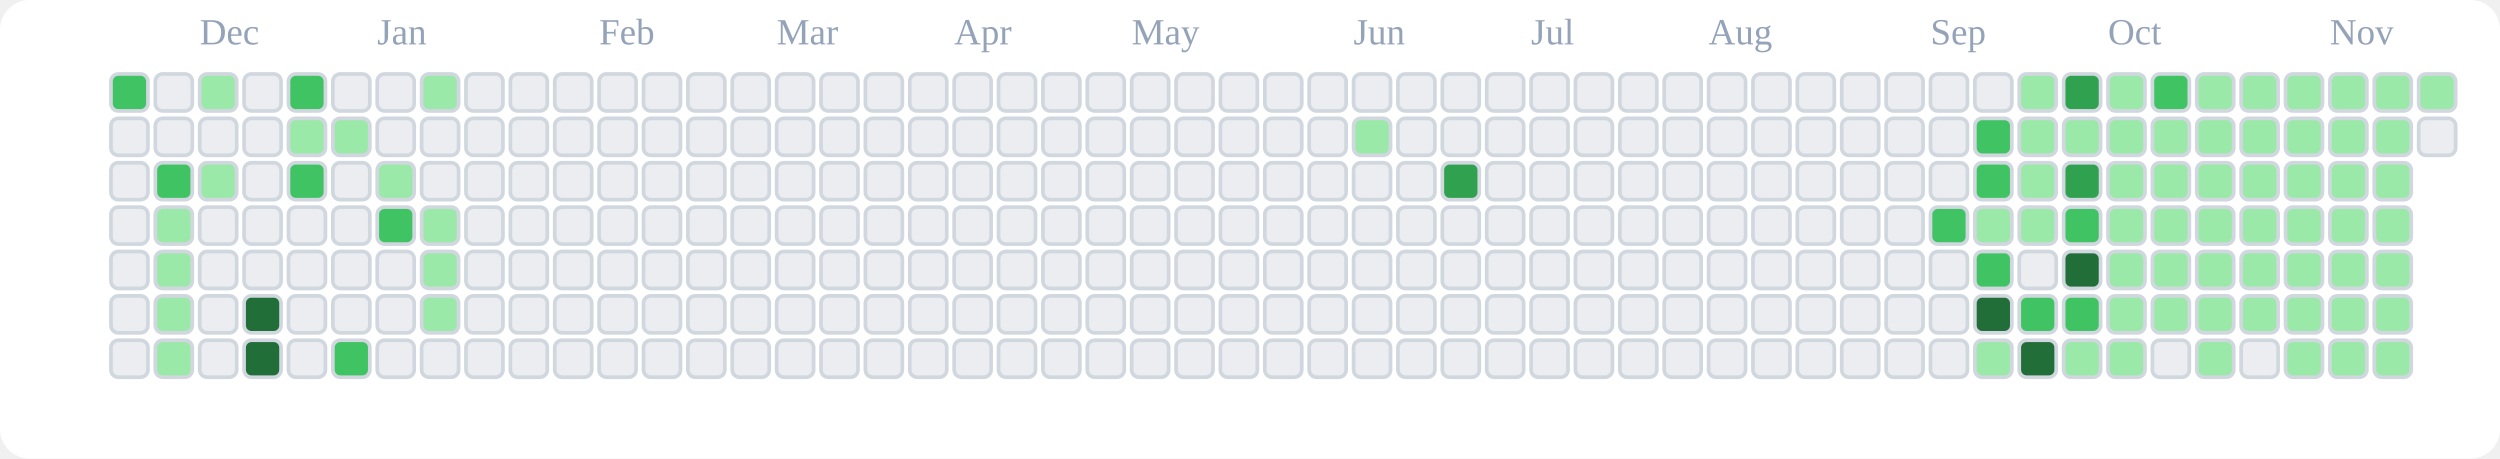
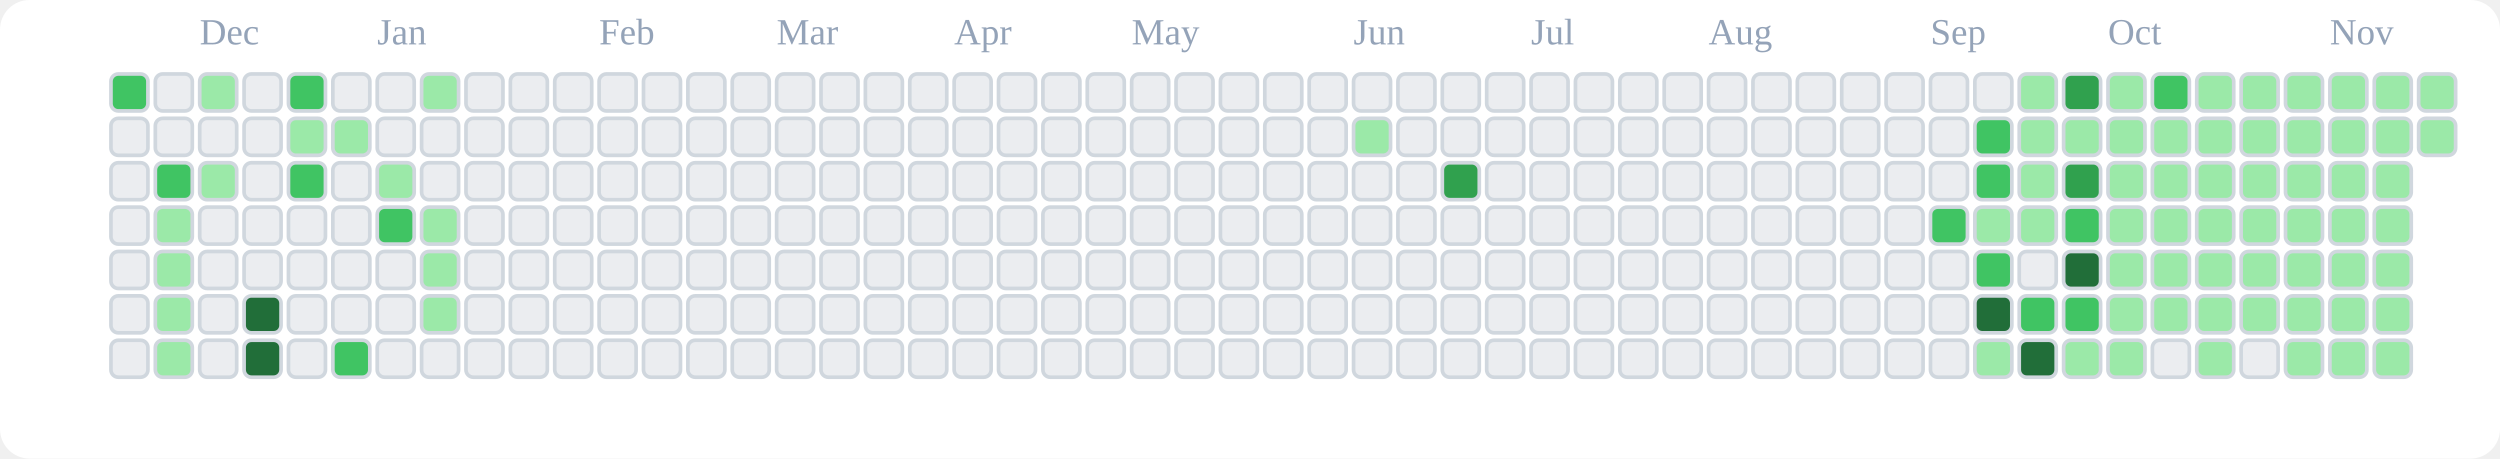
<svg xmlns="http://www.w3.org/2000/svg" viewBox="0 0 676 124" role="img" aria-label="tranhohoangvu Contributions (Light)">
  <rect x="0" y="0" width="676" height="124" fill="#ffffff" rx="8" ry="8" />
  <text x="54" y="12" font-size="10" fill="#94a3b8">Dec</text>
  <text x="102" y="12" font-size="10" fill="#94a3b8">Jan</text>
  <text x="162" y="12" font-size="10" fill="#94a3b8">Feb</text>
  <text x="210" y="12" font-size="10" fill="#94a3b8">Mar</text>
  <text x="258" y="12" font-size="10" fill="#94a3b8">Apr</text>
  <text x="306" y="12" font-size="10" fill="#94a3b8">May</text>
  <text x="366" y="12" font-size="10" fill="#94a3b8">Jun</text>
  <text x="414" y="12" font-size="10" fill="#94a3b8">Jul</text>
  <text x="462" y="12" font-size="10" fill="#94a3b8">Aug</text>
  <text x="522" y="12" font-size="10" fill="#94a3b8">Sep</text>
  <text x="570" y="12" font-size="10" fill="#94a3b8">Oct</text>
  <text x="630" y="12" font-size="10" fill="#94a3b8">Nov</text>
  <rect x="30" y="20" width="10" height="10" rx="2" ry="2" fill="#40c463" stroke="#d0d7de" stroke-width="1" />
  <rect x="30" y="32" width="10" height="10" rx="2" ry="2" fill="#ebedf0" stroke="#d0d7de" stroke-width="1" />
  <rect x="30" y="44" width="10" height="10" rx="2" ry="2" fill="#ebedf0" stroke="#d0d7de" stroke-width="1" />
  <rect x="30" y="56" width="10" height="10" rx="2" ry="2" fill="#ebedf0" stroke="#d0d7de" stroke-width="1" />
  <rect x="30" y="68" width="10" height="10" rx="2" ry="2" fill="#ebedf0" stroke="#d0d7de" stroke-width="1" />
  <rect x="30" y="80" width="10" height="10" rx="2" ry="2" fill="#ebedf0" stroke="#d0d7de" stroke-width="1" />
  <rect x="30" y="92" width="10" height="10" rx="2" ry="2" fill="#ebedf0" stroke="#d0d7de" stroke-width="1" />
  <rect x="42" y="20" width="10" height="10" rx="2" ry="2" fill="#ebedf0" stroke="#d0d7de" stroke-width="1" />
  <rect x="42" y="32" width="10" height="10" rx="2" ry="2" fill="#ebedf0" stroke="#d0d7de" stroke-width="1" />
  <rect x="42" y="44" width="10" height="10" rx="2" ry="2" fill="#40c463" stroke="#d0d7de" stroke-width="1" />
  <rect x="42" y="56" width="10" height="10" rx="2" ry="2" fill="#9be9a8" stroke="#d0d7de" stroke-width="1" />
  <rect x="42" y="68" width="10" height="10" rx="2" ry="2" fill="#9be9a8" stroke="#d0d7de" stroke-width="1" />
  <rect x="42" y="80" width="10" height="10" rx="2" ry="2" fill="#9be9a8" stroke="#d0d7de" stroke-width="1" />
  <rect x="42" y="92" width="10" height="10" rx="2" ry="2" fill="#9be9a8" stroke="#d0d7de" stroke-width="1" />
  <rect x="54" y="20" width="10" height="10" rx="2" ry="2" fill="#9be9a8" stroke="#d0d7de" stroke-width="1" />
  <rect x="54" y="32" width="10" height="10" rx="2" ry="2" fill="#ebedf0" stroke="#d0d7de" stroke-width="1" />
  <rect x="54" y="44" width="10" height="10" rx="2" ry="2" fill="#9be9a8" stroke="#d0d7de" stroke-width="1" />
  <rect x="54" y="56" width="10" height="10" rx="2" ry="2" fill="#ebedf0" stroke="#d0d7de" stroke-width="1" />
  <rect x="54" y="68" width="10" height="10" rx="2" ry="2" fill="#ebedf0" stroke="#d0d7de" stroke-width="1" />
  <rect x="54" y="80" width="10" height="10" rx="2" ry="2" fill="#ebedf0" stroke="#d0d7de" stroke-width="1" />
  <rect x="54" y="92" width="10" height="10" rx="2" ry="2" fill="#ebedf0" stroke="#d0d7de" stroke-width="1" />
  <rect x="66" y="20" width="10" height="10" rx="2" ry="2" fill="#ebedf0" stroke="#d0d7de" stroke-width="1" />
  <rect x="66" y="32" width="10" height="10" rx="2" ry="2" fill="#ebedf0" stroke="#d0d7de" stroke-width="1" />
  <rect x="66" y="44" width="10" height="10" rx="2" ry="2" fill="#ebedf0" stroke="#d0d7de" stroke-width="1" />
  <rect x="66" y="56" width="10" height="10" rx="2" ry="2" fill="#ebedf0" stroke="#d0d7de" stroke-width="1" />
  <rect x="66" y="68" width="10" height="10" rx="2" ry="2" fill="#ebedf0" stroke="#d0d7de" stroke-width="1" />
  <rect x="66" y="80" width="10" height="10" rx="2" ry="2" fill="#216e39" stroke="#d0d7de" stroke-width="1" />
  <rect x="66" y="92" width="10" height="10" rx="2" ry="2" fill="#216e39" stroke="#d0d7de" stroke-width="1" />
  <rect x="78" y="20" width="10" height="10" rx="2" ry="2" fill="#40c463" stroke="#d0d7de" stroke-width="1" />
  <rect x="78" y="32" width="10" height="10" rx="2" ry="2" fill="#9be9a8" stroke="#d0d7de" stroke-width="1" />
  <rect x="78" y="44" width="10" height="10" rx="2" ry="2" fill="#40c463" stroke="#d0d7de" stroke-width="1" />
  <rect x="78" y="56" width="10" height="10" rx="2" ry="2" fill="#ebedf0" stroke="#d0d7de" stroke-width="1" />
  <rect x="78" y="68" width="10" height="10" rx="2" ry="2" fill="#ebedf0" stroke="#d0d7de" stroke-width="1" />
  <rect x="78" y="80" width="10" height="10" rx="2" ry="2" fill="#ebedf0" stroke="#d0d7de" stroke-width="1" />
  <rect x="78" y="92" width="10" height="10" rx="2" ry="2" fill="#ebedf0" stroke="#d0d7de" stroke-width="1" />
  <rect x="90" y="20" width="10" height="10" rx="2" ry="2" fill="#ebedf0" stroke="#d0d7de" stroke-width="1" />
  <rect x="90" y="32" width="10" height="10" rx="2" ry="2" fill="#9be9a8" stroke="#d0d7de" stroke-width="1" />
  <rect x="90" y="44" width="10" height="10" rx="2" ry="2" fill="#ebedf0" stroke="#d0d7de" stroke-width="1" />
  <rect x="90" y="56" width="10" height="10" rx="2" ry="2" fill="#ebedf0" stroke="#d0d7de" stroke-width="1" />
  <rect x="90" y="68" width="10" height="10" rx="2" ry="2" fill="#ebedf0" stroke="#d0d7de" stroke-width="1" />
  <rect x="90" y="80" width="10" height="10" rx="2" ry="2" fill="#ebedf0" stroke="#d0d7de" stroke-width="1" />
  <rect x="90" y="92" width="10" height="10" rx="2" ry="2" fill="#40c463" stroke="#d0d7de" stroke-width="1" />
  <rect x="102" y="20" width="10" height="10" rx="2" ry="2" fill="#ebedf0" stroke="#d0d7de" stroke-width="1" />
  <rect x="102" y="32" width="10" height="10" rx="2" ry="2" fill="#ebedf0" stroke="#d0d7de" stroke-width="1" />
  <rect x="102" y="44" width="10" height="10" rx="2" ry="2" fill="#9be9a8" stroke="#d0d7de" stroke-width="1" />
  <rect x="102" y="56" width="10" height="10" rx="2" ry="2" fill="#40c463" stroke="#d0d7de" stroke-width="1" />
  <rect x="102" y="68" width="10" height="10" rx="2" ry="2" fill="#ebedf0" stroke="#d0d7de" stroke-width="1" />
  <rect x="102" y="80" width="10" height="10" rx="2" ry="2" fill="#ebedf0" stroke="#d0d7de" stroke-width="1" />
  <rect x="102" y="92" width="10" height="10" rx="2" ry="2" fill="#ebedf0" stroke="#d0d7de" stroke-width="1" />
  <rect x="114" y="20" width="10" height="10" rx="2" ry="2" fill="#9be9a8" stroke="#d0d7de" stroke-width="1" />
  <rect x="114" y="32" width="10" height="10" rx="2" ry="2" fill="#ebedf0" stroke="#d0d7de" stroke-width="1" />
  <rect x="114" y="44" width="10" height="10" rx="2" ry="2" fill="#ebedf0" stroke="#d0d7de" stroke-width="1" />
  <rect x="114" y="56" width="10" height="10" rx="2" ry="2" fill="#9be9a8" stroke="#d0d7de" stroke-width="1" />
  <rect x="114" y="68" width="10" height="10" rx="2" ry="2" fill="#9be9a8" stroke="#d0d7de" stroke-width="1" />
  <rect x="114" y="80" width="10" height="10" rx="2" ry="2" fill="#9be9a8" stroke="#d0d7de" stroke-width="1" />
  <rect x="114" y="92" width="10" height="10" rx="2" ry="2" fill="#ebedf0" stroke="#d0d7de" stroke-width="1" />
  <rect x="126" y="20" width="10" height="10" rx="2" ry="2" fill="#ebedf0" stroke="#d0d7de" stroke-width="1" />
  <rect x="126" y="32" width="10" height="10" rx="2" ry="2" fill="#ebedf0" stroke="#d0d7de" stroke-width="1" />
  <rect x="126" y="44" width="10" height="10" rx="2" ry="2" fill="#ebedf0" stroke="#d0d7de" stroke-width="1" />
  <rect x="126" y="56" width="10" height="10" rx="2" ry="2" fill="#ebedf0" stroke="#d0d7de" stroke-width="1" />
  <rect x="126" y="68" width="10" height="10" rx="2" ry="2" fill="#ebedf0" stroke="#d0d7de" stroke-width="1" />
  <rect x="126" y="80" width="10" height="10" rx="2" ry="2" fill="#ebedf0" stroke="#d0d7de" stroke-width="1" />
  <rect x="126" y="92" width="10" height="10" rx="2" ry="2" fill="#ebedf0" stroke="#d0d7de" stroke-width="1" />
  <rect x="138" y="20" width="10" height="10" rx="2" ry="2" fill="#ebedf0" stroke="#d0d7de" stroke-width="1" />
  <rect x="138" y="32" width="10" height="10" rx="2" ry="2" fill="#ebedf0" stroke="#d0d7de" stroke-width="1" />
  <rect x="138" y="44" width="10" height="10" rx="2" ry="2" fill="#ebedf0" stroke="#d0d7de" stroke-width="1" />
  <rect x="138" y="56" width="10" height="10" rx="2" ry="2" fill="#ebedf0" stroke="#d0d7de" stroke-width="1" />
  <rect x="138" y="68" width="10" height="10" rx="2" ry="2" fill="#ebedf0" stroke="#d0d7de" stroke-width="1" />
  <rect x="138" y="80" width="10" height="10" rx="2" ry="2" fill="#ebedf0" stroke="#d0d7de" stroke-width="1" />
  <rect x="138" y="92" width="10" height="10" rx="2" ry="2" fill="#ebedf0" stroke="#d0d7de" stroke-width="1" />
  <rect x="150" y="20" width="10" height="10" rx="2" ry="2" fill="#ebedf0" stroke="#d0d7de" stroke-width="1" />
  <rect x="150" y="32" width="10" height="10" rx="2" ry="2" fill="#ebedf0" stroke="#d0d7de" stroke-width="1" />
  <rect x="150" y="44" width="10" height="10" rx="2" ry="2" fill="#ebedf0" stroke="#d0d7de" stroke-width="1" />
  <rect x="150" y="56" width="10" height="10" rx="2" ry="2" fill="#ebedf0" stroke="#d0d7de" stroke-width="1" />
  <rect x="150" y="68" width="10" height="10" rx="2" ry="2" fill="#ebedf0" stroke="#d0d7de" stroke-width="1" />
  <rect x="150" y="80" width="10" height="10" rx="2" ry="2" fill="#ebedf0" stroke="#d0d7de" stroke-width="1" />
  <rect x="150" y="92" width="10" height="10" rx="2" ry="2" fill="#ebedf0" stroke="#d0d7de" stroke-width="1" />
  <rect x="162" y="20" width="10" height="10" rx="2" ry="2" fill="#ebedf0" stroke="#d0d7de" stroke-width="1" />
  <rect x="162" y="32" width="10" height="10" rx="2" ry="2" fill="#ebedf0" stroke="#d0d7de" stroke-width="1" />
  <rect x="162" y="44" width="10" height="10" rx="2" ry="2" fill="#ebedf0" stroke="#d0d7de" stroke-width="1" />
  <rect x="162" y="56" width="10" height="10" rx="2" ry="2" fill="#ebedf0" stroke="#d0d7de" stroke-width="1" />
  <rect x="162" y="68" width="10" height="10" rx="2" ry="2" fill="#ebedf0" stroke="#d0d7de" stroke-width="1" />
  <rect x="162" y="80" width="10" height="10" rx="2" ry="2" fill="#ebedf0" stroke="#d0d7de" stroke-width="1" />
  <rect x="162" y="92" width="10" height="10" rx="2" ry="2" fill="#ebedf0" stroke="#d0d7de" stroke-width="1" />
  <rect x="174" y="20" width="10" height="10" rx="2" ry="2" fill="#ebedf0" stroke="#d0d7de" stroke-width="1" />
  <rect x="174" y="32" width="10" height="10" rx="2" ry="2" fill="#ebedf0" stroke="#d0d7de" stroke-width="1" />
  <rect x="174" y="44" width="10" height="10" rx="2" ry="2" fill="#ebedf0" stroke="#d0d7de" stroke-width="1" />
  <rect x="174" y="56" width="10" height="10" rx="2" ry="2" fill="#ebedf0" stroke="#d0d7de" stroke-width="1" />
  <rect x="174" y="68" width="10" height="10" rx="2" ry="2" fill="#ebedf0" stroke="#d0d7de" stroke-width="1" />
  <rect x="174" y="80" width="10" height="10" rx="2" ry="2" fill="#ebedf0" stroke="#d0d7de" stroke-width="1" />
  <rect x="174" y="92" width="10" height="10" rx="2" ry="2" fill="#ebedf0" stroke="#d0d7de" stroke-width="1" />
  <rect x="186" y="20" width="10" height="10" rx="2" ry="2" fill="#ebedf0" stroke="#d0d7de" stroke-width="1" />
  <rect x="186" y="32" width="10" height="10" rx="2" ry="2" fill="#ebedf0" stroke="#d0d7de" stroke-width="1" />
  <rect x="186" y="44" width="10" height="10" rx="2" ry="2" fill="#ebedf0" stroke="#d0d7de" stroke-width="1" />
  <rect x="186" y="56" width="10" height="10" rx="2" ry="2" fill="#ebedf0" stroke="#d0d7de" stroke-width="1" />
  <rect x="186" y="68" width="10" height="10" rx="2" ry="2" fill="#ebedf0" stroke="#d0d7de" stroke-width="1" />
  <rect x="186" y="80" width="10" height="10" rx="2" ry="2" fill="#ebedf0" stroke="#d0d7de" stroke-width="1" />
  <rect x="186" y="92" width="10" height="10" rx="2" ry="2" fill="#ebedf0" stroke="#d0d7de" stroke-width="1" />
  <rect x="198" y="20" width="10" height="10" rx="2" ry="2" fill="#ebedf0" stroke="#d0d7de" stroke-width="1" />
  <rect x="198" y="32" width="10" height="10" rx="2" ry="2" fill="#ebedf0" stroke="#d0d7de" stroke-width="1" />
  <rect x="198" y="44" width="10" height="10" rx="2" ry="2" fill="#ebedf0" stroke="#d0d7de" stroke-width="1" />
  <rect x="198" y="56" width="10" height="10" rx="2" ry="2" fill="#ebedf0" stroke="#d0d7de" stroke-width="1" />
  <rect x="198" y="68" width="10" height="10" rx="2" ry="2" fill="#ebedf0" stroke="#d0d7de" stroke-width="1" />
  <rect x="198" y="80" width="10" height="10" rx="2" ry="2" fill="#ebedf0" stroke="#d0d7de" stroke-width="1" />
  <rect x="198" y="92" width="10" height="10" rx="2" ry="2" fill="#ebedf0" stroke="#d0d7de" stroke-width="1" />
  <rect x="210" y="20" width="10" height="10" rx="2" ry="2" fill="#ebedf0" stroke="#d0d7de" stroke-width="1" />
  <rect x="210" y="32" width="10" height="10" rx="2" ry="2" fill="#ebedf0" stroke="#d0d7de" stroke-width="1" />
  <rect x="210" y="44" width="10" height="10" rx="2" ry="2" fill="#ebedf0" stroke="#d0d7de" stroke-width="1" />
  <rect x="210" y="56" width="10" height="10" rx="2" ry="2" fill="#ebedf0" stroke="#d0d7de" stroke-width="1" />
  <rect x="210" y="68" width="10" height="10" rx="2" ry="2" fill="#ebedf0" stroke="#d0d7de" stroke-width="1" />
  <rect x="210" y="80" width="10" height="10" rx="2" ry="2" fill="#ebedf0" stroke="#d0d7de" stroke-width="1" />
  <rect x="210" y="92" width="10" height="10" rx="2" ry="2" fill="#ebedf0" stroke="#d0d7de" stroke-width="1" />
  <rect x="222" y="20" width="10" height="10" rx="2" ry="2" fill="#ebedf0" stroke="#d0d7de" stroke-width="1" />
  <rect x="222" y="32" width="10" height="10" rx="2" ry="2" fill="#ebedf0" stroke="#d0d7de" stroke-width="1" />
  <rect x="222" y="44" width="10" height="10" rx="2" ry="2" fill="#ebedf0" stroke="#d0d7de" stroke-width="1" />
  <rect x="222" y="56" width="10" height="10" rx="2" ry="2" fill="#ebedf0" stroke="#d0d7de" stroke-width="1" />
  <rect x="222" y="68" width="10" height="10" rx="2" ry="2" fill="#ebedf0" stroke="#d0d7de" stroke-width="1" />
  <rect x="222" y="80" width="10" height="10" rx="2" ry="2" fill="#ebedf0" stroke="#d0d7de" stroke-width="1" />
  <rect x="222" y="92" width="10" height="10" rx="2" ry="2" fill="#ebedf0" stroke="#d0d7de" stroke-width="1" />
  <rect x="234" y="20" width="10" height="10" rx="2" ry="2" fill="#ebedf0" stroke="#d0d7de" stroke-width="1" />
  <rect x="234" y="32" width="10" height="10" rx="2" ry="2" fill="#ebedf0" stroke="#d0d7de" stroke-width="1" />
  <rect x="234" y="44" width="10" height="10" rx="2" ry="2" fill="#ebedf0" stroke="#d0d7de" stroke-width="1" />
  <rect x="234" y="56" width="10" height="10" rx="2" ry="2" fill="#ebedf0" stroke="#d0d7de" stroke-width="1" />
  <rect x="234" y="68" width="10" height="10" rx="2" ry="2" fill="#ebedf0" stroke="#d0d7de" stroke-width="1" />
  <rect x="234" y="80" width="10" height="10" rx="2" ry="2" fill="#ebedf0" stroke="#d0d7de" stroke-width="1" />
  <rect x="234" y="92" width="10" height="10" rx="2" ry="2" fill="#ebedf0" stroke="#d0d7de" stroke-width="1" />
  <rect x="246" y="20" width="10" height="10" rx="2" ry="2" fill="#ebedf0" stroke="#d0d7de" stroke-width="1" />
  <rect x="246" y="32" width="10" height="10" rx="2" ry="2" fill="#ebedf0" stroke="#d0d7de" stroke-width="1" />
  <rect x="246" y="44" width="10" height="10" rx="2" ry="2" fill="#ebedf0" stroke="#d0d7de" stroke-width="1" />
  <rect x="246" y="56" width="10" height="10" rx="2" ry="2" fill="#ebedf0" stroke="#d0d7de" stroke-width="1" />
  <rect x="246" y="68" width="10" height="10" rx="2" ry="2" fill="#ebedf0" stroke="#d0d7de" stroke-width="1" />
  <rect x="246" y="80" width="10" height="10" rx="2" ry="2" fill="#ebedf0" stroke="#d0d7de" stroke-width="1" />
  <rect x="246" y="92" width="10" height="10" rx="2" ry="2" fill="#ebedf0" stroke="#d0d7de" stroke-width="1" />
  <rect x="258" y="20" width="10" height="10" rx="2" ry="2" fill="#ebedf0" stroke="#d0d7de" stroke-width="1" />
  <rect x="258" y="32" width="10" height="10" rx="2" ry="2" fill="#ebedf0" stroke="#d0d7de" stroke-width="1" />
  <rect x="258" y="44" width="10" height="10" rx="2" ry="2" fill="#ebedf0" stroke="#d0d7de" stroke-width="1" />
  <rect x="258" y="56" width="10" height="10" rx="2" ry="2" fill="#ebedf0" stroke="#d0d7de" stroke-width="1" />
  <rect x="258" y="68" width="10" height="10" rx="2" ry="2" fill="#ebedf0" stroke="#d0d7de" stroke-width="1" />
  <rect x="258" y="80" width="10" height="10" rx="2" ry="2" fill="#ebedf0" stroke="#d0d7de" stroke-width="1" />
  <rect x="258" y="92" width="10" height="10" rx="2" ry="2" fill="#ebedf0" stroke="#d0d7de" stroke-width="1" />
  <rect x="270" y="20" width="10" height="10" rx="2" ry="2" fill="#ebedf0" stroke="#d0d7de" stroke-width="1" />
  <rect x="270" y="32" width="10" height="10" rx="2" ry="2" fill="#ebedf0" stroke="#d0d7de" stroke-width="1" />
  <rect x="270" y="44" width="10" height="10" rx="2" ry="2" fill="#ebedf0" stroke="#d0d7de" stroke-width="1" />
  <rect x="270" y="56" width="10" height="10" rx="2" ry="2" fill="#ebedf0" stroke="#d0d7de" stroke-width="1" />
  <rect x="270" y="68" width="10" height="10" rx="2" ry="2" fill="#ebedf0" stroke="#d0d7de" stroke-width="1" />
  <rect x="270" y="80" width="10" height="10" rx="2" ry="2" fill="#ebedf0" stroke="#d0d7de" stroke-width="1" />
  <rect x="270" y="92" width="10" height="10" rx="2" ry="2" fill="#ebedf0" stroke="#d0d7de" stroke-width="1" />
  <rect x="282" y="20" width="10" height="10" rx="2" ry="2" fill="#ebedf0" stroke="#d0d7de" stroke-width="1" />
  <rect x="282" y="32" width="10" height="10" rx="2" ry="2" fill="#ebedf0" stroke="#d0d7de" stroke-width="1" />
  <rect x="282" y="44" width="10" height="10" rx="2" ry="2" fill="#ebedf0" stroke="#d0d7de" stroke-width="1" />
  <rect x="282" y="56" width="10" height="10" rx="2" ry="2" fill="#ebedf0" stroke="#d0d7de" stroke-width="1" />
  <rect x="282" y="68" width="10" height="10" rx="2" ry="2" fill="#ebedf0" stroke="#d0d7de" stroke-width="1" />
  <rect x="282" y="80" width="10" height="10" rx="2" ry="2" fill="#ebedf0" stroke="#d0d7de" stroke-width="1" />
  <rect x="282" y="92" width="10" height="10" rx="2" ry="2" fill="#ebedf0" stroke="#d0d7de" stroke-width="1" />
  <rect x="294" y="20" width="10" height="10" rx="2" ry="2" fill="#ebedf0" stroke="#d0d7de" stroke-width="1" />
  <rect x="294" y="32" width="10" height="10" rx="2" ry="2" fill="#ebedf0" stroke="#d0d7de" stroke-width="1" />
  <rect x="294" y="44" width="10" height="10" rx="2" ry="2" fill="#ebedf0" stroke="#d0d7de" stroke-width="1" />
  <rect x="294" y="56" width="10" height="10" rx="2" ry="2" fill="#ebedf0" stroke="#d0d7de" stroke-width="1" />
  <rect x="294" y="68" width="10" height="10" rx="2" ry="2" fill="#ebedf0" stroke="#d0d7de" stroke-width="1" />
  <rect x="294" y="80" width="10" height="10" rx="2" ry="2" fill="#ebedf0" stroke="#d0d7de" stroke-width="1" />
  <rect x="294" y="92" width="10" height="10" rx="2" ry="2" fill="#ebedf0" stroke="#d0d7de" stroke-width="1" />
  <rect x="306" y="20" width="10" height="10" rx="2" ry="2" fill="#ebedf0" stroke="#d0d7de" stroke-width="1" />
  <rect x="306" y="32" width="10" height="10" rx="2" ry="2" fill="#ebedf0" stroke="#d0d7de" stroke-width="1" />
  <rect x="306" y="44" width="10" height="10" rx="2" ry="2" fill="#ebedf0" stroke="#d0d7de" stroke-width="1" />
  <rect x="306" y="56" width="10" height="10" rx="2" ry="2" fill="#ebedf0" stroke="#d0d7de" stroke-width="1" />
  <rect x="306" y="68" width="10" height="10" rx="2" ry="2" fill="#ebedf0" stroke="#d0d7de" stroke-width="1" />
  <rect x="306" y="80" width="10" height="10" rx="2" ry="2" fill="#ebedf0" stroke="#d0d7de" stroke-width="1" />
  <rect x="306" y="92" width="10" height="10" rx="2" ry="2" fill="#ebedf0" stroke="#d0d7de" stroke-width="1" />
  <rect x="318" y="20" width="10" height="10" rx="2" ry="2" fill="#ebedf0" stroke="#d0d7de" stroke-width="1" />
  <rect x="318" y="32" width="10" height="10" rx="2" ry="2" fill="#ebedf0" stroke="#d0d7de" stroke-width="1" />
  <rect x="318" y="44" width="10" height="10" rx="2" ry="2" fill="#ebedf0" stroke="#d0d7de" stroke-width="1" />
  <rect x="318" y="56" width="10" height="10" rx="2" ry="2" fill="#ebedf0" stroke="#d0d7de" stroke-width="1" />
  <rect x="318" y="68" width="10" height="10" rx="2" ry="2" fill="#ebedf0" stroke="#d0d7de" stroke-width="1" />
  <rect x="318" y="80" width="10" height="10" rx="2" ry="2" fill="#ebedf0" stroke="#d0d7de" stroke-width="1" />
  <rect x="318" y="92" width="10" height="10" rx="2" ry="2" fill="#ebedf0" stroke="#d0d7de" stroke-width="1" />
  <rect x="330" y="20" width="10" height="10" rx="2" ry="2" fill="#ebedf0" stroke="#d0d7de" stroke-width="1" />
  <rect x="330" y="32" width="10" height="10" rx="2" ry="2" fill="#ebedf0" stroke="#d0d7de" stroke-width="1" />
  <rect x="330" y="44" width="10" height="10" rx="2" ry="2" fill="#ebedf0" stroke="#d0d7de" stroke-width="1" />
  <rect x="330" y="56" width="10" height="10" rx="2" ry="2" fill="#ebedf0" stroke="#d0d7de" stroke-width="1" />
  <rect x="330" y="68" width="10" height="10" rx="2" ry="2" fill="#ebedf0" stroke="#d0d7de" stroke-width="1" />
  <rect x="330" y="80" width="10" height="10" rx="2" ry="2" fill="#ebedf0" stroke="#d0d7de" stroke-width="1" />
  <rect x="330" y="92" width="10" height="10" rx="2" ry="2" fill="#ebedf0" stroke="#d0d7de" stroke-width="1" />
  <rect x="342" y="20" width="10" height="10" rx="2" ry="2" fill="#ebedf0" stroke="#d0d7de" stroke-width="1" />
  <rect x="342" y="32" width="10" height="10" rx="2" ry="2" fill="#ebedf0" stroke="#d0d7de" stroke-width="1" />
  <rect x="342" y="44" width="10" height="10" rx="2" ry="2" fill="#ebedf0" stroke="#d0d7de" stroke-width="1" />
  <rect x="342" y="56" width="10" height="10" rx="2" ry="2" fill="#ebedf0" stroke="#d0d7de" stroke-width="1" />
  <rect x="342" y="68" width="10" height="10" rx="2" ry="2" fill="#ebedf0" stroke="#d0d7de" stroke-width="1" />
  <rect x="342" y="80" width="10" height="10" rx="2" ry="2" fill="#ebedf0" stroke="#d0d7de" stroke-width="1" />
  <rect x="342" y="92" width="10" height="10" rx="2" ry="2" fill="#ebedf0" stroke="#d0d7de" stroke-width="1" />
  <rect x="354" y="20" width="10" height="10" rx="2" ry="2" fill="#ebedf0" stroke="#d0d7de" stroke-width="1" />
  <rect x="354" y="32" width="10" height="10" rx="2" ry="2" fill="#ebedf0" stroke="#d0d7de" stroke-width="1" />
  <rect x="354" y="44" width="10" height="10" rx="2" ry="2" fill="#ebedf0" stroke="#d0d7de" stroke-width="1" />
  <rect x="354" y="56" width="10" height="10" rx="2" ry="2" fill="#ebedf0" stroke="#d0d7de" stroke-width="1" />
  <rect x="354" y="68" width="10" height="10" rx="2" ry="2" fill="#ebedf0" stroke="#d0d7de" stroke-width="1" />
  <rect x="354" y="80" width="10" height="10" rx="2" ry="2" fill="#ebedf0" stroke="#d0d7de" stroke-width="1" />
  <rect x="354" y="92" width="10" height="10" rx="2" ry="2" fill="#ebedf0" stroke="#d0d7de" stroke-width="1" />
  <rect x="366" y="20" width="10" height="10" rx="2" ry="2" fill="#ebedf0" stroke="#d0d7de" stroke-width="1" />
  <rect x="366" y="32" width="10" height="10" rx="2" ry="2" fill="#9be9a8" stroke="#d0d7de" stroke-width="1" />
  <rect x="366" y="44" width="10" height="10" rx="2" ry="2" fill="#ebedf0" stroke="#d0d7de" stroke-width="1" />
  <rect x="366" y="56" width="10" height="10" rx="2" ry="2" fill="#ebedf0" stroke="#d0d7de" stroke-width="1" />
  <rect x="366" y="68" width="10" height="10" rx="2" ry="2" fill="#ebedf0" stroke="#d0d7de" stroke-width="1" />
  <rect x="366" y="80" width="10" height="10" rx="2" ry="2" fill="#ebedf0" stroke="#d0d7de" stroke-width="1" />
  <rect x="366" y="92" width="10" height="10" rx="2" ry="2" fill="#ebedf0" stroke="#d0d7de" stroke-width="1" />
  <rect x="378" y="20" width="10" height="10" rx="2" ry="2" fill="#ebedf0" stroke="#d0d7de" stroke-width="1" />
  <rect x="378" y="32" width="10" height="10" rx="2" ry="2" fill="#ebedf0" stroke="#d0d7de" stroke-width="1" />
  <rect x="378" y="44" width="10" height="10" rx="2" ry="2" fill="#ebedf0" stroke="#d0d7de" stroke-width="1" />
  <rect x="378" y="56" width="10" height="10" rx="2" ry="2" fill="#ebedf0" stroke="#d0d7de" stroke-width="1" />
  <rect x="378" y="68" width="10" height="10" rx="2" ry="2" fill="#ebedf0" stroke="#d0d7de" stroke-width="1" />
  <rect x="378" y="80" width="10" height="10" rx="2" ry="2" fill="#ebedf0" stroke="#d0d7de" stroke-width="1" />
  <rect x="378" y="92" width="10" height="10" rx="2" ry="2" fill="#ebedf0" stroke="#d0d7de" stroke-width="1" />
  <rect x="390" y="20" width="10" height="10" rx="2" ry="2" fill="#ebedf0" stroke="#d0d7de" stroke-width="1" />
  <rect x="390" y="32" width="10" height="10" rx="2" ry="2" fill="#ebedf0" stroke="#d0d7de" stroke-width="1" />
  <rect x="390" y="44" width="10" height="10" rx="2" ry="2" fill="#30a14e" stroke="#d0d7de" stroke-width="1" />
  <rect x="390" y="56" width="10" height="10" rx="2" ry="2" fill="#ebedf0" stroke="#d0d7de" stroke-width="1" />
  <rect x="390" y="68" width="10" height="10" rx="2" ry="2" fill="#ebedf0" stroke="#d0d7de" stroke-width="1" />
  <rect x="390" y="80" width="10" height="10" rx="2" ry="2" fill="#ebedf0" stroke="#d0d7de" stroke-width="1" />
  <rect x="390" y="92" width="10" height="10" rx="2" ry="2" fill="#ebedf0" stroke="#d0d7de" stroke-width="1" />
  <rect x="402" y="20" width="10" height="10" rx="2" ry="2" fill="#ebedf0" stroke="#d0d7de" stroke-width="1" />
  <rect x="402" y="32" width="10" height="10" rx="2" ry="2" fill="#ebedf0" stroke="#d0d7de" stroke-width="1" />
  <rect x="402" y="44" width="10" height="10" rx="2" ry="2" fill="#ebedf0" stroke="#d0d7de" stroke-width="1" />
  <rect x="402" y="56" width="10" height="10" rx="2" ry="2" fill="#ebedf0" stroke="#d0d7de" stroke-width="1" />
  <rect x="402" y="68" width="10" height="10" rx="2" ry="2" fill="#ebedf0" stroke="#d0d7de" stroke-width="1" />
  <rect x="402" y="80" width="10" height="10" rx="2" ry="2" fill="#ebedf0" stroke="#d0d7de" stroke-width="1" />
  <rect x="402" y="92" width="10" height="10" rx="2" ry="2" fill="#ebedf0" stroke="#d0d7de" stroke-width="1" />
  <rect x="414" y="20" width="10" height="10" rx="2" ry="2" fill="#ebedf0" stroke="#d0d7de" stroke-width="1" />
  <rect x="414" y="32" width="10" height="10" rx="2" ry="2" fill="#ebedf0" stroke="#d0d7de" stroke-width="1" />
  <rect x="414" y="44" width="10" height="10" rx="2" ry="2" fill="#ebedf0" stroke="#d0d7de" stroke-width="1" />
  <rect x="414" y="56" width="10" height="10" rx="2" ry="2" fill="#ebedf0" stroke="#d0d7de" stroke-width="1" />
  <rect x="414" y="68" width="10" height="10" rx="2" ry="2" fill="#ebedf0" stroke="#d0d7de" stroke-width="1" />
  <rect x="414" y="80" width="10" height="10" rx="2" ry="2" fill="#ebedf0" stroke="#d0d7de" stroke-width="1" />
  <rect x="414" y="92" width="10" height="10" rx="2" ry="2" fill="#ebedf0" stroke="#d0d7de" stroke-width="1" />
  <rect x="426" y="20" width="10" height="10" rx="2" ry="2" fill="#ebedf0" stroke="#d0d7de" stroke-width="1" />
  <rect x="426" y="32" width="10" height="10" rx="2" ry="2" fill="#ebedf0" stroke="#d0d7de" stroke-width="1" />
  <rect x="426" y="44" width="10" height="10" rx="2" ry="2" fill="#ebedf0" stroke="#d0d7de" stroke-width="1" />
  <rect x="426" y="56" width="10" height="10" rx="2" ry="2" fill="#ebedf0" stroke="#d0d7de" stroke-width="1" />
  <rect x="426" y="68" width="10" height="10" rx="2" ry="2" fill="#ebedf0" stroke="#d0d7de" stroke-width="1" />
  <rect x="426" y="80" width="10" height="10" rx="2" ry="2" fill="#ebedf0" stroke="#d0d7de" stroke-width="1" />
  <rect x="426" y="92" width="10" height="10" rx="2" ry="2" fill="#ebedf0" stroke="#d0d7de" stroke-width="1" />
  <rect x="438" y="20" width="10" height="10" rx="2" ry="2" fill="#ebedf0" stroke="#d0d7de" stroke-width="1" />
  <rect x="438" y="32" width="10" height="10" rx="2" ry="2" fill="#ebedf0" stroke="#d0d7de" stroke-width="1" />
  <rect x="438" y="44" width="10" height="10" rx="2" ry="2" fill="#ebedf0" stroke="#d0d7de" stroke-width="1" />
  <rect x="438" y="56" width="10" height="10" rx="2" ry="2" fill="#ebedf0" stroke="#d0d7de" stroke-width="1" />
  <rect x="438" y="68" width="10" height="10" rx="2" ry="2" fill="#ebedf0" stroke="#d0d7de" stroke-width="1" />
  <rect x="438" y="80" width="10" height="10" rx="2" ry="2" fill="#ebedf0" stroke="#d0d7de" stroke-width="1" />
  <rect x="438" y="92" width="10" height="10" rx="2" ry="2" fill="#ebedf0" stroke="#d0d7de" stroke-width="1" />
  <rect x="450" y="20" width="10" height="10" rx="2" ry="2" fill="#ebedf0" stroke="#d0d7de" stroke-width="1" />
  <rect x="450" y="32" width="10" height="10" rx="2" ry="2" fill="#ebedf0" stroke="#d0d7de" stroke-width="1" />
  <rect x="450" y="44" width="10" height="10" rx="2" ry="2" fill="#ebedf0" stroke="#d0d7de" stroke-width="1" />
  <rect x="450" y="56" width="10" height="10" rx="2" ry="2" fill="#ebedf0" stroke="#d0d7de" stroke-width="1" />
  <rect x="450" y="68" width="10" height="10" rx="2" ry="2" fill="#ebedf0" stroke="#d0d7de" stroke-width="1" />
  <rect x="450" y="80" width="10" height="10" rx="2" ry="2" fill="#ebedf0" stroke="#d0d7de" stroke-width="1" />
  <rect x="450" y="92" width="10" height="10" rx="2" ry="2" fill="#ebedf0" stroke="#d0d7de" stroke-width="1" />
  <rect x="462" y="20" width="10" height="10" rx="2" ry="2" fill="#ebedf0" stroke="#d0d7de" stroke-width="1" />
  <rect x="462" y="32" width="10" height="10" rx="2" ry="2" fill="#ebedf0" stroke="#d0d7de" stroke-width="1" />
  <rect x="462" y="44" width="10" height="10" rx="2" ry="2" fill="#ebedf0" stroke="#d0d7de" stroke-width="1" />
  <rect x="462" y="56" width="10" height="10" rx="2" ry="2" fill="#ebedf0" stroke="#d0d7de" stroke-width="1" />
  <rect x="462" y="68" width="10" height="10" rx="2" ry="2" fill="#ebedf0" stroke="#d0d7de" stroke-width="1" />
  <rect x="462" y="80" width="10" height="10" rx="2" ry="2" fill="#ebedf0" stroke="#d0d7de" stroke-width="1" />
  <rect x="462" y="92" width="10" height="10" rx="2" ry="2" fill="#ebedf0" stroke="#d0d7de" stroke-width="1" />
  <rect x="474" y="20" width="10" height="10" rx="2" ry="2" fill="#ebedf0" stroke="#d0d7de" stroke-width="1" />
  <rect x="474" y="32" width="10" height="10" rx="2" ry="2" fill="#ebedf0" stroke="#d0d7de" stroke-width="1" />
  <rect x="474" y="44" width="10" height="10" rx="2" ry="2" fill="#ebedf0" stroke="#d0d7de" stroke-width="1" />
  <rect x="474" y="56" width="10" height="10" rx="2" ry="2" fill="#ebedf0" stroke="#d0d7de" stroke-width="1" />
  <rect x="474" y="68" width="10" height="10" rx="2" ry="2" fill="#ebedf0" stroke="#d0d7de" stroke-width="1" />
  <rect x="474" y="80" width="10" height="10" rx="2" ry="2" fill="#ebedf0" stroke="#d0d7de" stroke-width="1" />
  <rect x="474" y="92" width="10" height="10" rx="2" ry="2" fill="#ebedf0" stroke="#d0d7de" stroke-width="1" />
  <rect x="486" y="20" width="10" height="10" rx="2" ry="2" fill="#ebedf0" stroke="#d0d7de" stroke-width="1" />
  <rect x="486" y="32" width="10" height="10" rx="2" ry="2" fill="#ebedf0" stroke="#d0d7de" stroke-width="1" />
  <rect x="486" y="44" width="10" height="10" rx="2" ry="2" fill="#ebedf0" stroke="#d0d7de" stroke-width="1" />
  <rect x="486" y="56" width="10" height="10" rx="2" ry="2" fill="#ebedf0" stroke="#d0d7de" stroke-width="1" />
  <rect x="486" y="68" width="10" height="10" rx="2" ry="2" fill="#ebedf0" stroke="#d0d7de" stroke-width="1" />
  <rect x="486" y="80" width="10" height="10" rx="2" ry="2" fill="#ebedf0" stroke="#d0d7de" stroke-width="1" />
  <rect x="486" y="92" width="10" height="10" rx="2" ry="2" fill="#ebedf0" stroke="#d0d7de" stroke-width="1" />
  <rect x="498" y="20" width="10" height="10" rx="2" ry="2" fill="#ebedf0" stroke="#d0d7de" stroke-width="1" />
  <rect x="498" y="32" width="10" height="10" rx="2" ry="2" fill="#ebedf0" stroke="#d0d7de" stroke-width="1" />
  <rect x="498" y="44" width="10" height="10" rx="2" ry="2" fill="#ebedf0" stroke="#d0d7de" stroke-width="1" />
  <rect x="498" y="56" width="10" height="10" rx="2" ry="2" fill="#ebedf0" stroke="#d0d7de" stroke-width="1" />
  <rect x="498" y="68" width="10" height="10" rx="2" ry="2" fill="#ebedf0" stroke="#d0d7de" stroke-width="1" />
  <rect x="498" y="80" width="10" height="10" rx="2" ry="2" fill="#ebedf0" stroke="#d0d7de" stroke-width="1" />
  <rect x="498" y="92" width="10" height="10" rx="2" ry="2" fill="#ebedf0" stroke="#d0d7de" stroke-width="1" />
  <rect x="510" y="20" width="10" height="10" rx="2" ry="2" fill="#ebedf0" stroke="#d0d7de" stroke-width="1" />
  <rect x="510" y="32" width="10" height="10" rx="2" ry="2" fill="#ebedf0" stroke="#d0d7de" stroke-width="1" />
  <rect x="510" y="44" width="10" height="10" rx="2" ry="2" fill="#ebedf0" stroke="#d0d7de" stroke-width="1" />
  <rect x="510" y="56" width="10" height="10" rx="2" ry="2" fill="#ebedf0" stroke="#d0d7de" stroke-width="1" />
  <rect x="510" y="68" width="10" height="10" rx="2" ry="2" fill="#ebedf0" stroke="#d0d7de" stroke-width="1" />
  <rect x="510" y="80" width="10" height="10" rx="2" ry="2" fill="#ebedf0" stroke="#d0d7de" stroke-width="1" />
  <rect x="510" y="92" width="10" height="10" rx="2" ry="2" fill="#ebedf0" stroke="#d0d7de" stroke-width="1" />
  <rect x="522" y="20" width="10" height="10" rx="2" ry="2" fill="#ebedf0" stroke="#d0d7de" stroke-width="1" />
  <rect x="522" y="32" width="10" height="10" rx="2" ry="2" fill="#ebedf0" stroke="#d0d7de" stroke-width="1" />
  <rect x="522" y="44" width="10" height="10" rx="2" ry="2" fill="#ebedf0" stroke="#d0d7de" stroke-width="1" />
  <rect x="522" y="56" width="10" height="10" rx="2" ry="2" fill="#40c463" stroke="#d0d7de" stroke-width="1" />
  <rect x="522" y="68" width="10" height="10" rx="2" ry="2" fill="#ebedf0" stroke="#d0d7de" stroke-width="1" />
  <rect x="522" y="80" width="10" height="10" rx="2" ry="2" fill="#ebedf0" stroke="#d0d7de" stroke-width="1" />
  <rect x="522" y="92" width="10" height="10" rx="2" ry="2" fill="#ebedf0" stroke="#d0d7de" stroke-width="1" />
  <rect x="534" y="20" width="10" height="10" rx="2" ry="2" fill="#ebedf0" stroke="#d0d7de" stroke-width="1" />
  <rect x="534" y="32" width="10" height="10" rx="2" ry="2" fill="#40c463" stroke="#d0d7de" stroke-width="1" />
  <rect x="534" y="44" width="10" height="10" rx="2" ry="2" fill="#40c463" stroke="#d0d7de" stroke-width="1" />
  <rect x="534" y="56" width="10" height="10" rx="2" ry="2" fill="#9be9a8" stroke="#d0d7de" stroke-width="1" />
  <rect x="534" y="68" width="10" height="10" rx="2" ry="2" fill="#40c463" stroke="#d0d7de" stroke-width="1" />
  <rect x="534" y="80" width="10" height="10" rx="2" ry="2" fill="#216e39" stroke="#d0d7de" stroke-width="1" />
  <rect x="534" y="92" width="10" height="10" rx="2" ry="2" fill="#9be9a8" stroke="#d0d7de" stroke-width="1" />
  <rect x="546" y="20" width="10" height="10" rx="2" ry="2" fill="#9be9a8" stroke="#d0d7de" stroke-width="1" />
  <rect x="546" y="32" width="10" height="10" rx="2" ry="2" fill="#9be9a8" stroke="#d0d7de" stroke-width="1" />
  <rect x="546" y="44" width="10" height="10" rx="2" ry="2" fill="#9be9a8" stroke="#d0d7de" stroke-width="1" />
  <rect x="546" y="56" width="10" height="10" rx="2" ry="2" fill="#9be9a8" stroke="#d0d7de" stroke-width="1" />
  <rect x="546" y="68" width="10" height="10" rx="2" ry="2" fill="#ebedf0" stroke="#d0d7de" stroke-width="1" />
  <rect x="546" y="80" width="10" height="10" rx="2" ry="2" fill="#40c463" stroke="#d0d7de" stroke-width="1" />
  <rect x="546" y="92" width="10" height="10" rx="2" ry="2" fill="#216e39" stroke="#d0d7de" stroke-width="1" />
  <rect x="558" y="20" width="10" height="10" rx="2" ry="2" fill="#30a14e" stroke="#d0d7de" stroke-width="1" />
  <rect x="558" y="32" width="10" height="10" rx="2" ry="2" fill="#9be9a8" stroke="#d0d7de" stroke-width="1" />
  <rect x="558" y="44" width="10" height="10" rx="2" ry="2" fill="#30a14e" stroke="#d0d7de" stroke-width="1" />
  <rect x="558" y="56" width="10" height="10" rx="2" ry="2" fill="#40c463" stroke="#d0d7de" stroke-width="1" />
  <rect x="558" y="68" width="10" height="10" rx="2" ry="2" fill="#216e39" stroke="#d0d7de" stroke-width="1" />
  <rect x="558" y="80" width="10" height="10" rx="2" ry="2" fill="#40c463" stroke="#d0d7de" stroke-width="1" />
  <rect x="558" y="92" width="10" height="10" rx="2" ry="2" fill="#9be9a8" stroke="#d0d7de" stroke-width="1" />
  <rect x="570" y="20" width="10" height="10" rx="2" ry="2" fill="#9be9a8" stroke="#d0d7de" stroke-width="1" />
  <rect x="570" y="32" width="10" height="10" rx="2" ry="2" fill="#9be9a8" stroke="#d0d7de" stroke-width="1" />
  <rect x="570" y="44" width="10" height="10" rx="2" ry="2" fill="#9be9a8" stroke="#d0d7de" stroke-width="1" />
  <rect x="570" y="56" width="10" height="10" rx="2" ry="2" fill="#9be9a8" stroke="#d0d7de" stroke-width="1" />
  <rect x="570" y="68" width="10" height="10" rx="2" ry="2" fill="#9be9a8" stroke="#d0d7de" stroke-width="1" />
  <rect x="570" y="80" width="10" height="10" rx="2" ry="2" fill="#9be9a8" stroke="#d0d7de" stroke-width="1" />
  <rect x="570" y="92" width="10" height="10" rx="2" ry="2" fill="#9be9a8" stroke="#d0d7de" stroke-width="1" />
  <rect x="582" y="20" width="10" height="10" rx="2" ry="2" fill="#40c463" stroke="#d0d7de" stroke-width="1" />
  <rect x="582" y="32" width="10" height="10" rx="2" ry="2" fill="#9be9a8" stroke="#d0d7de" stroke-width="1" />
  <rect x="582" y="44" width="10" height="10" rx="2" ry="2" fill="#9be9a8" stroke="#d0d7de" stroke-width="1" />
  <rect x="582" y="56" width="10" height="10" rx="2" ry="2" fill="#9be9a8" stroke="#d0d7de" stroke-width="1" />
  <rect x="582" y="68" width="10" height="10" rx="2" ry="2" fill="#9be9a8" stroke="#d0d7de" stroke-width="1" />
  <rect x="582" y="80" width="10" height="10" rx="2" ry="2" fill="#9be9a8" stroke="#d0d7de" stroke-width="1" />
  <rect x="582" y="92" width="10" height="10" rx="2" ry="2" fill="#ebedf0" stroke="#d0d7de" stroke-width="1" />
  <rect x="594" y="20" width="10" height="10" rx="2" ry="2" fill="#9be9a8" stroke="#d0d7de" stroke-width="1" />
  <rect x="594" y="32" width="10" height="10" rx="2" ry="2" fill="#9be9a8" stroke="#d0d7de" stroke-width="1" />
  <rect x="594" y="44" width="10" height="10" rx="2" ry="2" fill="#9be9a8" stroke="#d0d7de" stroke-width="1" />
  <rect x="594" y="56" width="10" height="10" rx="2" ry="2" fill="#9be9a8" stroke="#d0d7de" stroke-width="1" />
  <rect x="594" y="68" width="10" height="10" rx="2" ry="2" fill="#9be9a8" stroke="#d0d7de" stroke-width="1" />
  <rect x="594" y="80" width="10" height="10" rx="2" ry="2" fill="#9be9a8" stroke="#d0d7de" stroke-width="1" />
  <rect x="594" y="92" width="10" height="10" rx="2" ry="2" fill="#9be9a8" stroke="#d0d7de" stroke-width="1" />
  <rect x="606" y="20" width="10" height="10" rx="2" ry="2" fill="#9be9a8" stroke="#d0d7de" stroke-width="1" />
  <rect x="606" y="32" width="10" height="10" rx="2" ry="2" fill="#9be9a8" stroke="#d0d7de" stroke-width="1" />
  <rect x="606" y="44" width="10" height="10" rx="2" ry="2" fill="#9be9a8" stroke="#d0d7de" stroke-width="1" />
  <rect x="606" y="56" width="10" height="10" rx="2" ry="2" fill="#9be9a8" stroke="#d0d7de" stroke-width="1" />
  <rect x="606" y="68" width="10" height="10" rx="2" ry="2" fill="#9be9a8" stroke="#d0d7de" stroke-width="1" />
  <rect x="606" y="80" width="10" height="10" rx="2" ry="2" fill="#9be9a8" stroke="#d0d7de" stroke-width="1" />
  <rect x="606" y="92" width="10" height="10" rx="2" ry="2" fill="#ebedf0" stroke="#d0d7de" stroke-width="1" />
  <rect x="618" y="20" width="10" height="10" rx="2" ry="2" fill="#9be9a8" stroke="#d0d7de" stroke-width="1" />
  <rect x="618" y="32" width="10" height="10" rx="2" ry="2" fill="#9be9a8" stroke="#d0d7de" stroke-width="1" />
  <rect x="618" y="44" width="10" height="10" rx="2" ry="2" fill="#9be9a8" stroke="#d0d7de" stroke-width="1" />
  <rect x="618" y="56" width="10" height="10" rx="2" ry="2" fill="#9be9a8" stroke="#d0d7de" stroke-width="1" />
  <rect x="618" y="68" width="10" height="10" rx="2" ry="2" fill="#9be9a8" stroke="#d0d7de" stroke-width="1" />
  <rect x="618" y="80" width="10" height="10" rx="2" ry="2" fill="#9be9a8" stroke="#d0d7de" stroke-width="1" />
  <rect x="618" y="92" width="10" height="10" rx="2" ry="2" fill="#9be9a8" stroke="#d0d7de" stroke-width="1" />
  <rect x="630" y="20" width="10" height="10" rx="2" ry="2" fill="#9be9a8" stroke="#d0d7de" stroke-width="1" />
  <rect x="630" y="32" width="10" height="10" rx="2" ry="2" fill="#9be9a8" stroke="#d0d7de" stroke-width="1" />
  <rect x="630" y="44" width="10" height="10" rx="2" ry="2" fill="#9be9a8" stroke="#d0d7de" stroke-width="1" />
  <rect x="630" y="56" width="10" height="10" rx="2" ry="2" fill="#9be9a8" stroke="#d0d7de" stroke-width="1" />
  <rect x="630" y="68" width="10" height="10" rx="2" ry="2" fill="#9be9a8" stroke="#d0d7de" stroke-width="1" />
  <rect x="630" y="80" width="10" height="10" rx="2" ry="2" fill="#9be9a8" stroke="#d0d7de" stroke-width="1" />
  <rect x="630" y="92" width="10" height="10" rx="2" ry="2" fill="#9be9a8" stroke="#d0d7de" stroke-width="1" />
  <rect x="642" y="20" width="10" height="10" rx="2" ry="2" fill="#9be9a8" stroke="#d0d7de" stroke-width="1" />
  <rect x="642" y="32" width="10" height="10" rx="2" ry="2" fill="#9be9a8" stroke="#d0d7de" stroke-width="1" />
  <rect x="642" y="44" width="10" height="10" rx="2" ry="2" fill="#9be9a8" stroke="#d0d7de" stroke-width="1" />
  <rect x="642" y="56" width="10" height="10" rx="2" ry="2" fill="#9be9a8" stroke="#d0d7de" stroke-width="1" />
  <rect x="642" y="68" width="10" height="10" rx="2" ry="2" fill="#9be9a8" stroke="#d0d7de" stroke-width="1" />
  <rect x="642" y="80" width="10" height="10" rx="2" ry="2" fill="#9be9a8" stroke="#d0d7de" stroke-width="1" />
  <rect x="642" y="92" width="10" height="10" rx="2" ry="2" fill="#9be9a8" stroke="#d0d7de" stroke-width="1" />
  <rect x="654" y="20" width="10" height="10" rx="2" ry="2" fill="#9be9a8" stroke="#d0d7de" stroke-width="1" />
-   <rect x="654" y="32" width="10" height="10" rx="2" ry="2" fill="#ebedf0" stroke="#d0d7de" stroke-width="1" />
+   <rect x="654" y="32" width="10" height="10" rx="2" ry="2" fill="#9be9a8" stroke="#d0d7de" stroke-width="1" />
</svg>
